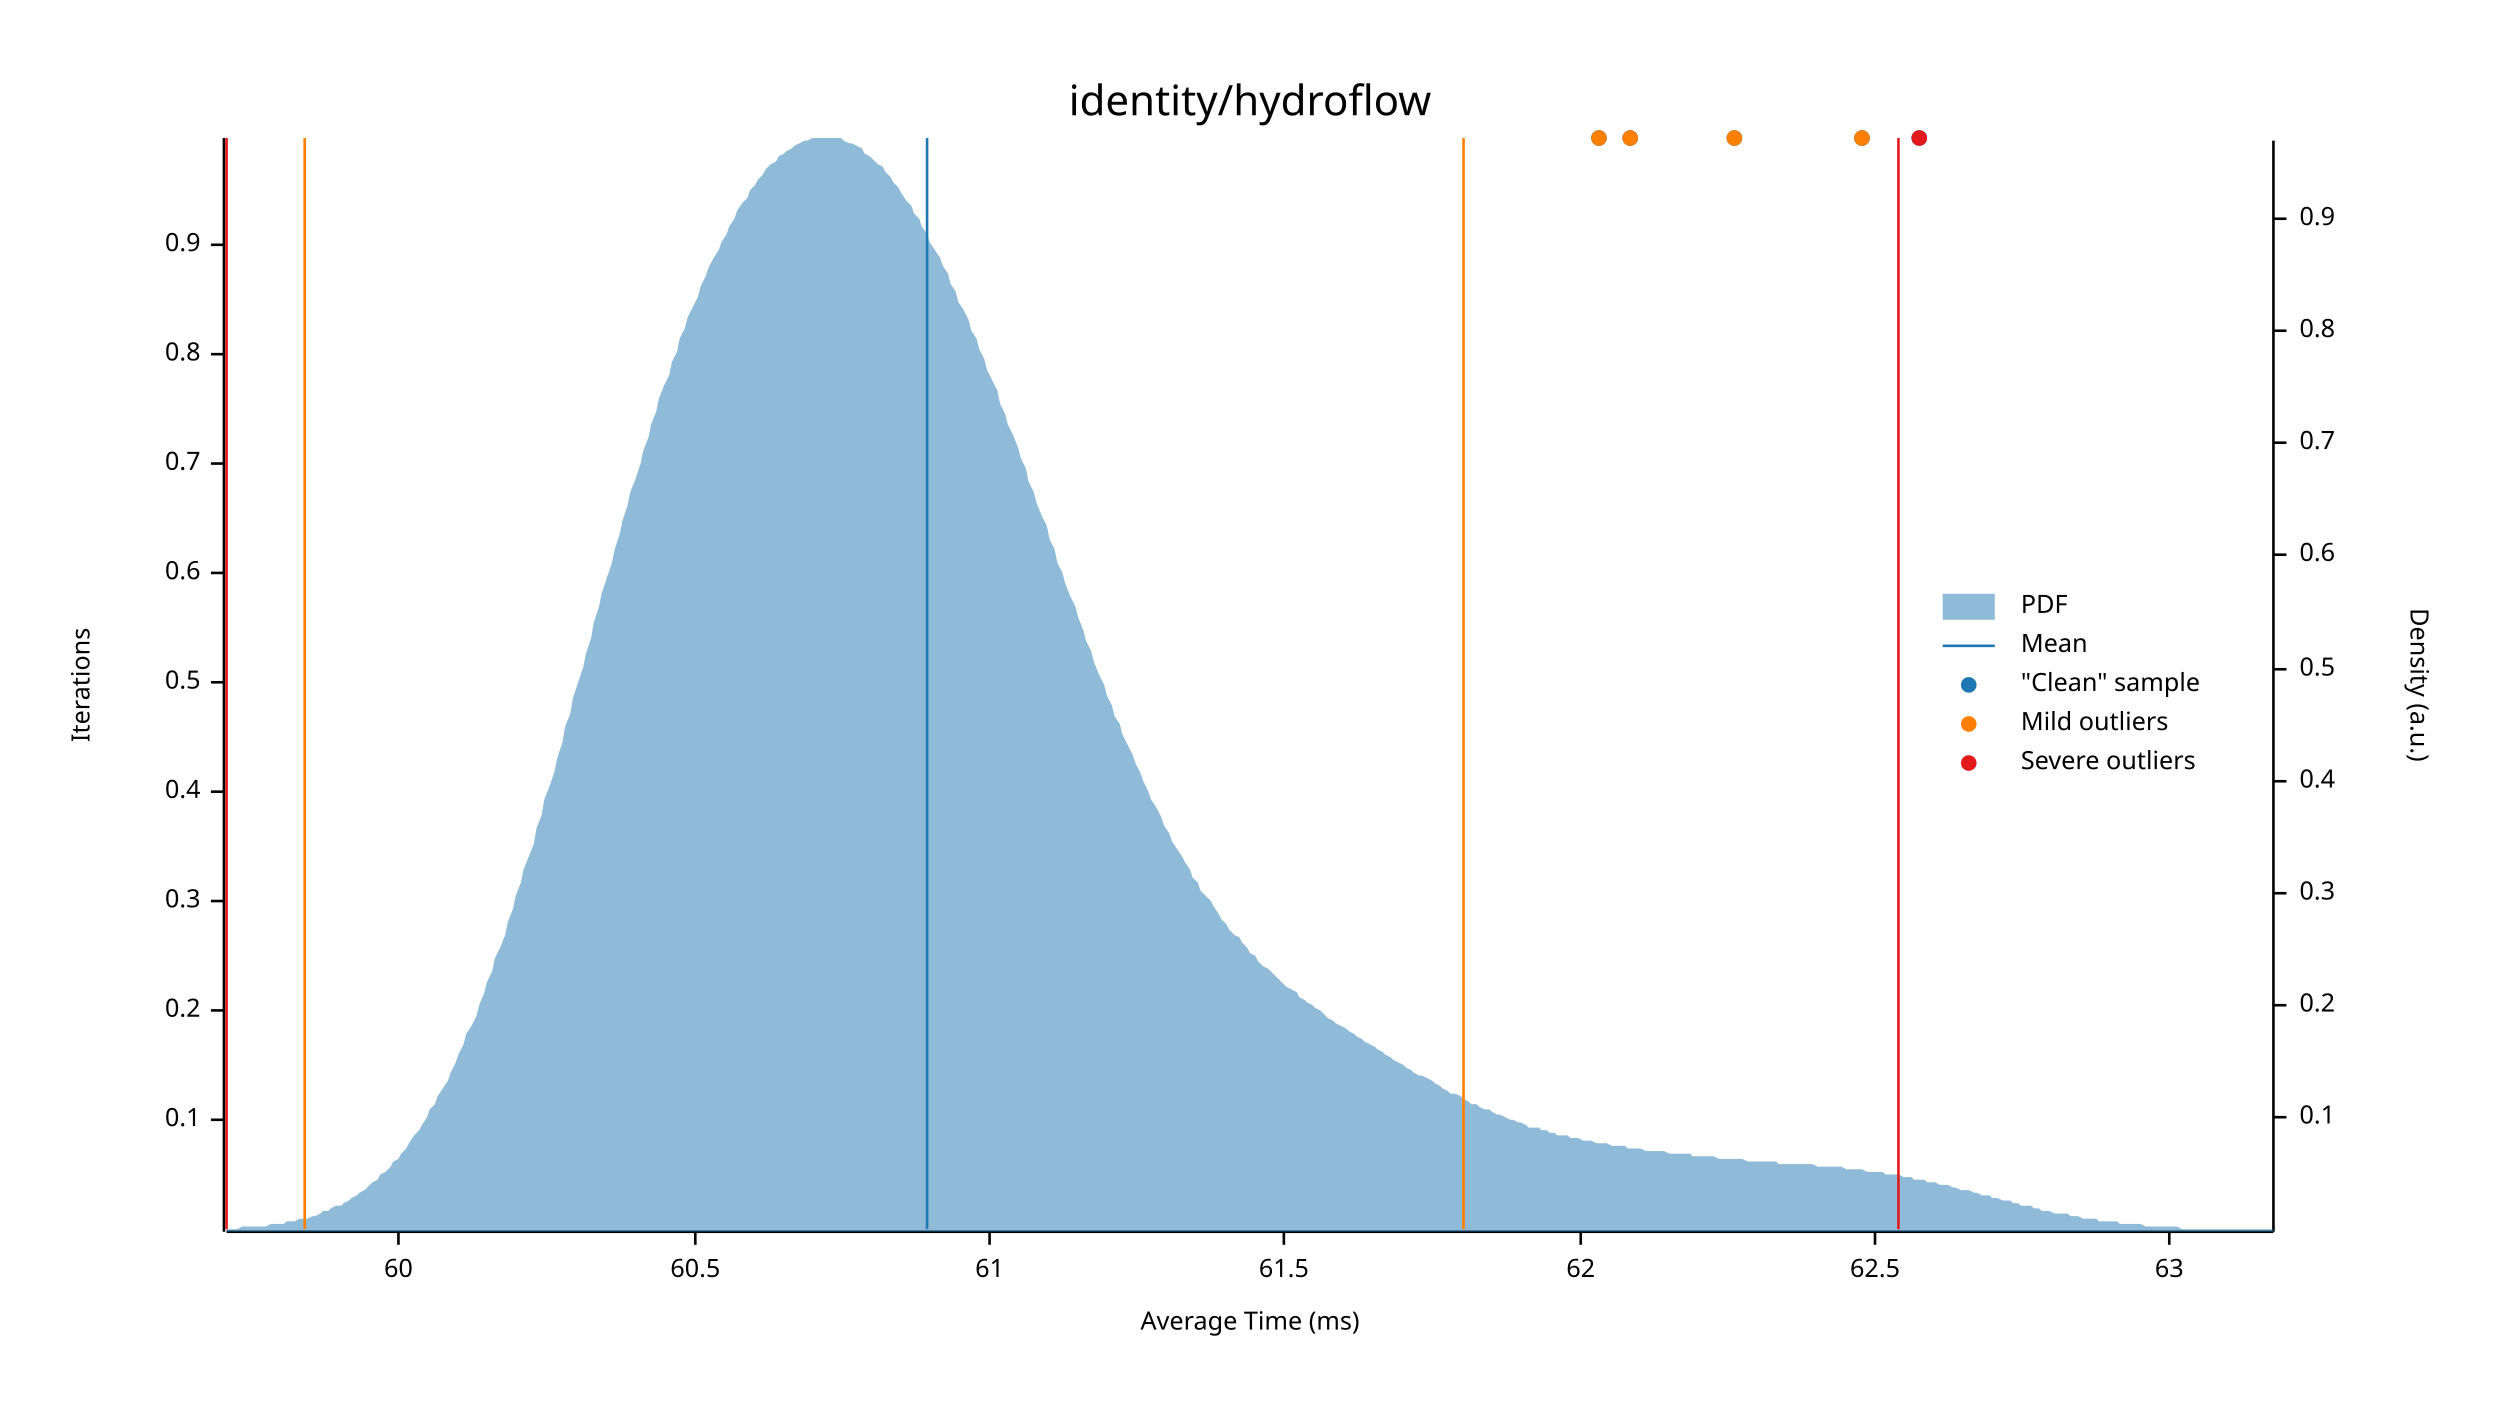
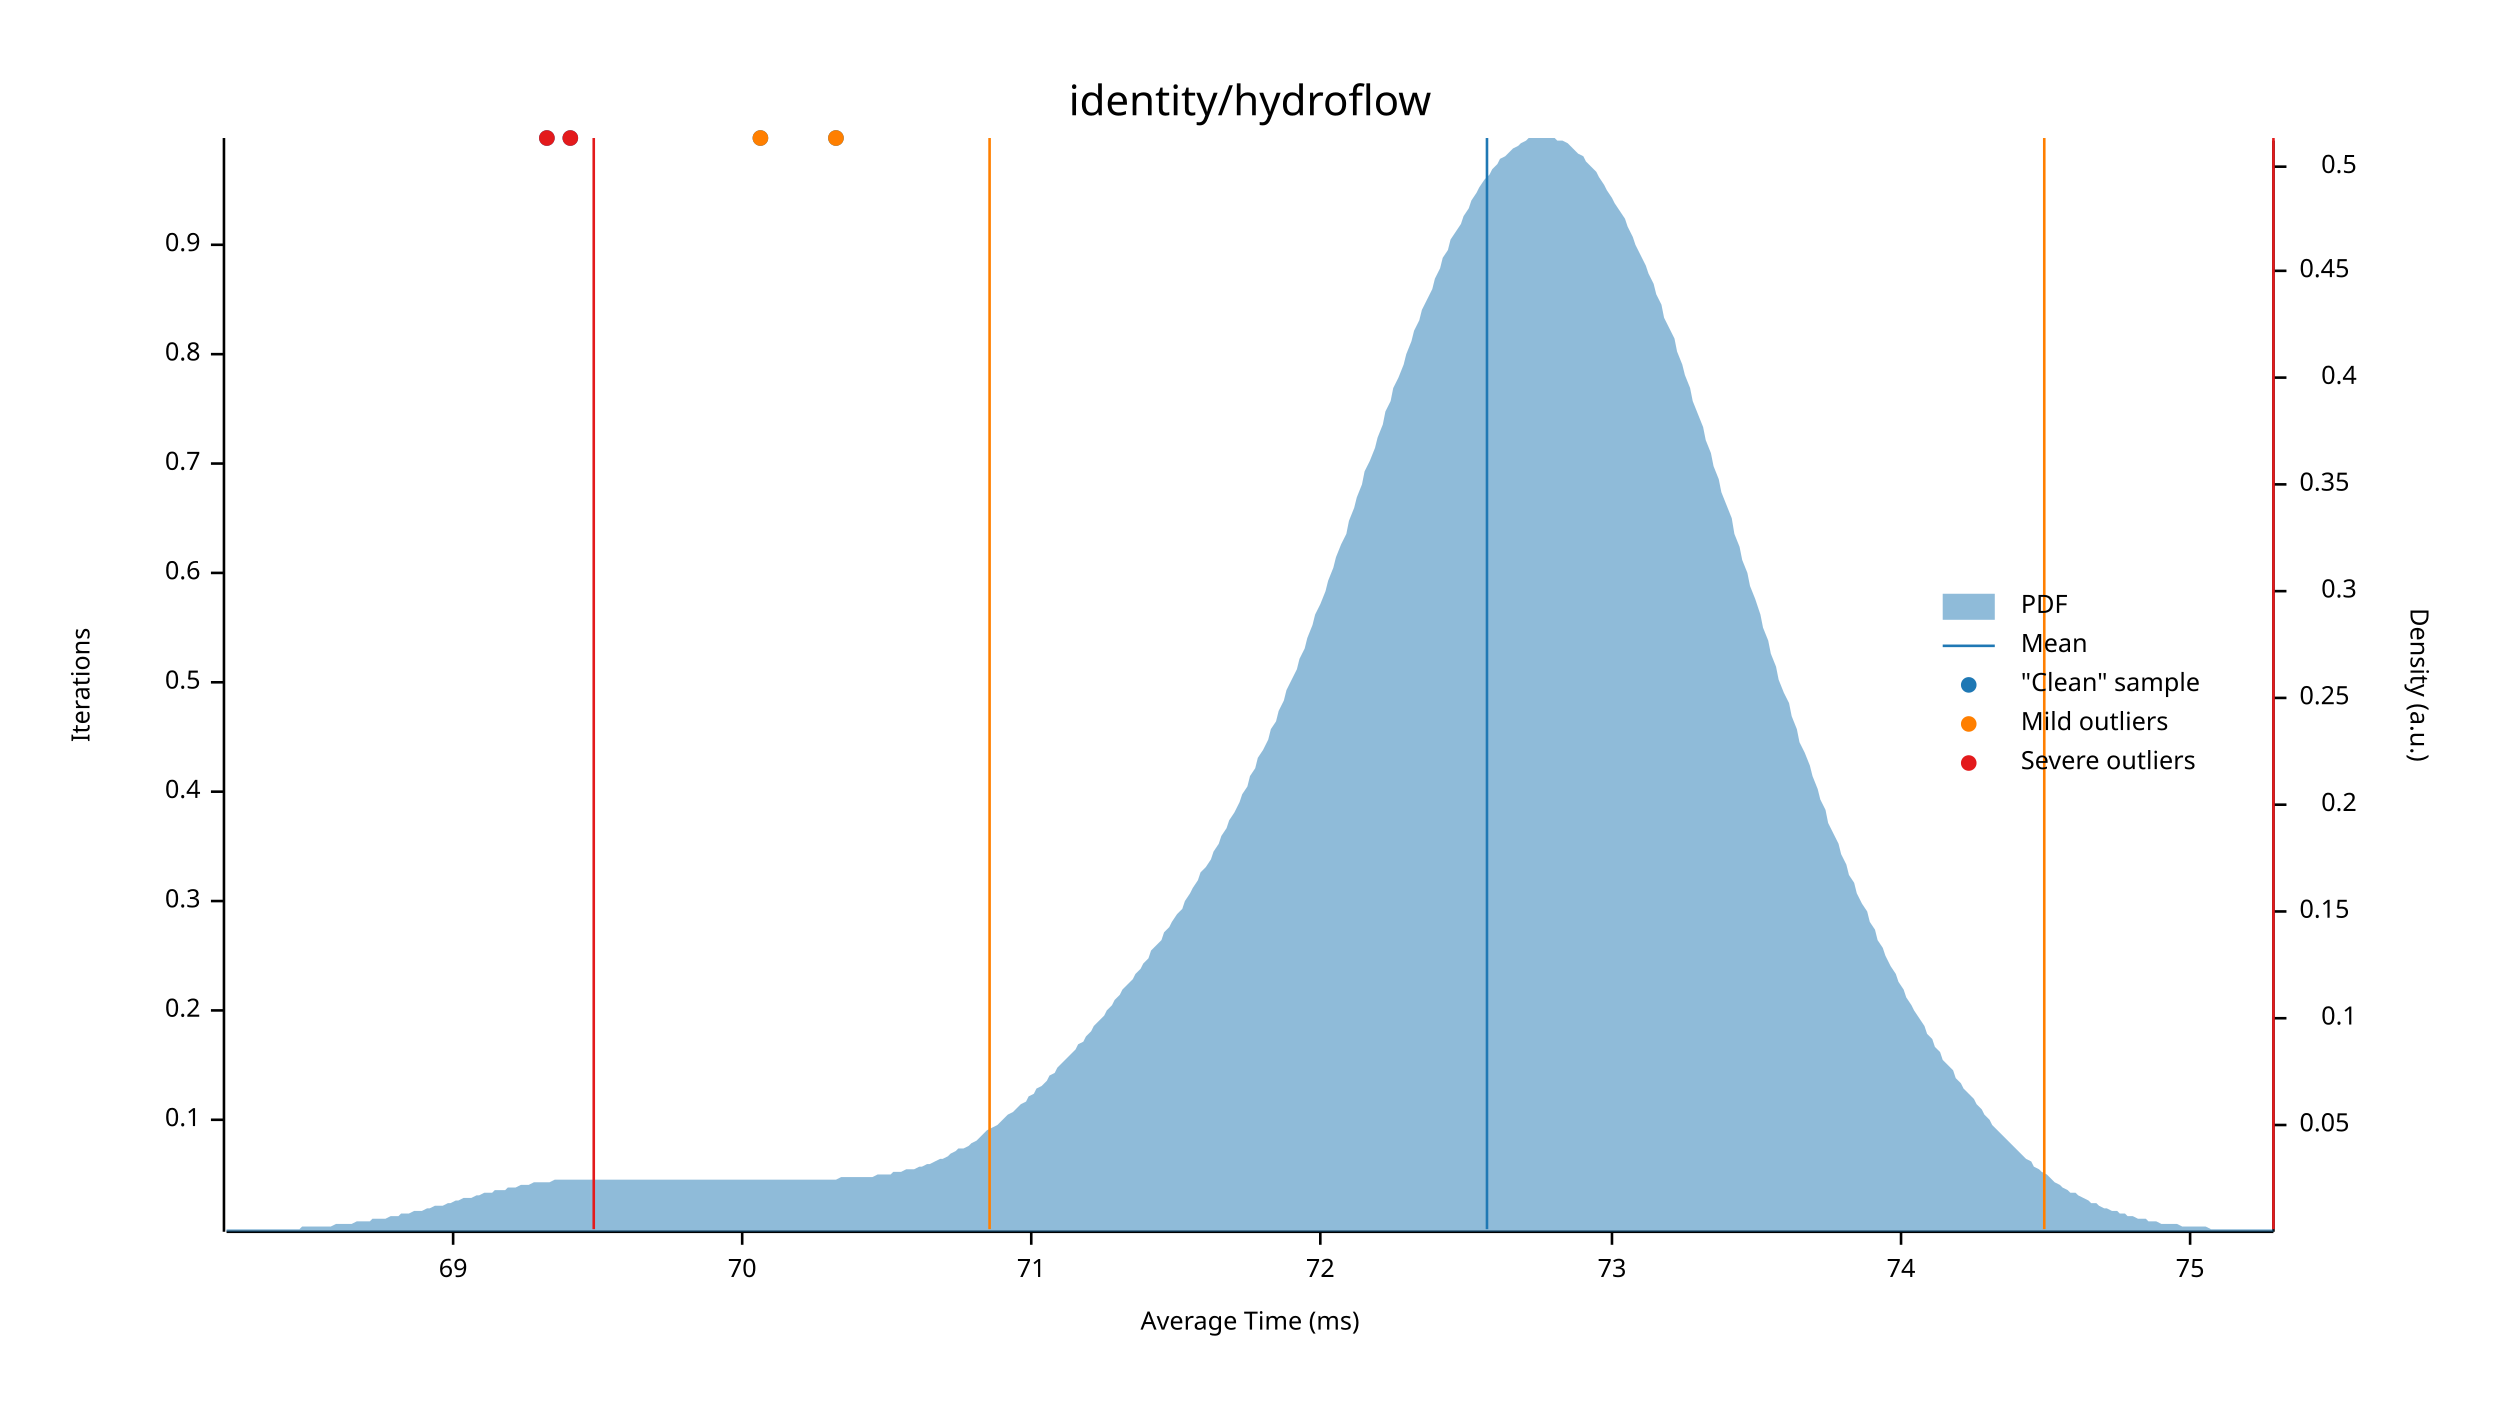
<svg xmlns="http://www.w3.org/2000/svg" width="960" height="540" viewBox="0 0 960 540">
  <text x="480" y="32" dy="0.76em" text-anchor="middle" font-family="sans-serif" font-size="16.129" opacity="1" fill="#000000">
identity/hydroflow
</text>
  <text x="27" y="263" dy="0.76em" text-anchor="middle" font-family="sans-serif" font-size="9.677" opacity="1" fill="#000000" transform="rotate(270, 27, 263)">
Iterations
</text>
  <text x="480" y="513" dy="-0.5ex" text-anchor="middle" font-family="sans-serif" font-size="9.677" opacity="1" fill="#000000">
Average Time (ms)
</text>
  <polyline fill="none" opacity="1" stroke="#000000" stroke-width="1" points="86,53 86,473 " />
  <text x="77" y="430" dy="0.5ex" text-anchor="end" font-family="sans-serif" font-size="9.677" opacity="1" fill="#000000">
0.1
</text>
  <polyline fill="none" opacity="1" stroke="#000000" stroke-width="1" points="81,430 86,430 " />
  <text x="77" y="388" dy="0.5ex" text-anchor="end" font-family="sans-serif" font-size="9.677" opacity="1" fill="#000000">
0.2
</text>
  <polyline fill="none" opacity="1" stroke="#000000" stroke-width="1" points="81,388 86,388 " />
  <text x="77" y="346" dy="0.5ex" text-anchor="end" font-family="sans-serif" font-size="9.677" opacity="1" fill="#000000">
0.3
</text>
  <polyline fill="none" opacity="1" stroke="#000000" stroke-width="1" points="81,346 86,346 " />
  <text x="77" y="304" dy="0.5ex" text-anchor="end" font-family="sans-serif" font-size="9.677" opacity="1" fill="#000000">
0.4
</text>
  <polyline fill="none" opacity="1" stroke="#000000" stroke-width="1" points="81,304 86,304 " />
  <text x="77" y="262" dy="0.5ex" text-anchor="end" font-family="sans-serif" font-size="9.677" opacity="1" fill="#000000">
0.5
</text>
  <polyline fill="none" opacity="1" stroke="#000000" stroke-width="1" points="81,262 86,262 " />
  <text x="77" y="220" dy="0.5ex" text-anchor="end" font-family="sans-serif" font-size="9.677" opacity="1" fill="#000000">
0.6
</text>
  <polyline fill="none" opacity="1" stroke="#000000" stroke-width="1" points="81,220 86,220 " />
  <text x="77" y="178" dy="0.5ex" text-anchor="end" font-family="sans-serif" font-size="9.677" opacity="1" fill="#000000">
0.7
</text>
  <polyline fill="none" opacity="1" stroke="#000000" stroke-width="1" points="81,178 86,178 " />
  <text x="77" y="136" dy="0.5ex" text-anchor="end" font-family="sans-serif" font-size="9.677" opacity="1" fill="#000000">
0.8
</text>
  <polyline fill="none" opacity="1" stroke="#000000" stroke-width="1" points="81,136 86,136 " />
  <text x="77" y="94" dy="0.5ex" text-anchor="end" font-family="sans-serif" font-size="9.677" opacity="1" fill="#000000">
0.9
</text>
  <polyline fill="none" opacity="1" stroke="#000000" stroke-width="1" points="81,94 86,94 " />
  <polyline fill="none" opacity="1" stroke="#000000" stroke-width="1" points="87,473 873,473 " />
-   <text x="153" y="483" dy="0.76em" text-anchor="middle" font-family="sans-serif" font-size="9.677" opacity="1" fill="#000000">
- 60
+   <text x="174" y="483" dy="0.76em" text-anchor="middle" font-family="sans-serif" font-size="9.677" opacity="1" fill="#000000">
+ 69
</text>
-   <polyline fill="none" opacity="1" stroke="#000000" stroke-width="1" points="153,473 153,478 " />
-   <text x="267" y="483" dy="0.76em" text-anchor="middle" font-family="sans-serif" font-size="9.677" opacity="1" fill="#000000">
- 60.5
+   <polyline fill="none" opacity="1" stroke="#000000" stroke-width="1" points="174,473 174,478 " />
+   <text x="285" y="483" dy="0.76em" text-anchor="middle" font-family="sans-serif" font-size="9.677" opacity="1" fill="#000000">
+ 70
</text>
-   <polyline fill="none" opacity="1" stroke="#000000" stroke-width="1" points="267,473 267,478 " />
-   <text x="380" y="483" dy="0.76em" text-anchor="middle" font-family="sans-serif" font-size="9.677" opacity="1" fill="#000000">
- 61
+   <polyline fill="none" opacity="1" stroke="#000000" stroke-width="1" points="285,473 285,478 " />
+   <text x="396" y="483" dy="0.76em" text-anchor="middle" font-family="sans-serif" font-size="9.677" opacity="1" fill="#000000">
+ 71
</text>
-   <polyline fill="none" opacity="1" stroke="#000000" stroke-width="1" points="380,473 380,478 " />
-   <text x="493" y="483" dy="0.76em" text-anchor="middle" font-family="sans-serif" font-size="9.677" opacity="1" fill="#000000">
- 61.5
+   <polyline fill="none" opacity="1" stroke="#000000" stroke-width="1" points="396,473 396,478 " />
+   <text x="507" y="483" dy="0.76em" text-anchor="middle" font-family="sans-serif" font-size="9.677" opacity="1" fill="#000000">
+ 72
</text>
-   <polyline fill="none" opacity="1" stroke="#000000" stroke-width="1" points="493,473 493,478 " />
-   <text x="607" y="483" dy="0.76em" text-anchor="middle" font-family="sans-serif" font-size="9.677" opacity="1" fill="#000000">
- 62
+   <polyline fill="none" opacity="1" stroke="#000000" stroke-width="1" points="507,473 507,478 " />
+   <text x="619" y="483" dy="0.76em" text-anchor="middle" font-family="sans-serif" font-size="9.677" opacity="1" fill="#000000">
+ 73
</text>
-   <polyline fill="none" opacity="1" stroke="#000000" stroke-width="1" points="607,473 607,478 " />
-   <text x="720" y="483" dy="0.76em" text-anchor="middle" font-family="sans-serif" font-size="9.677" opacity="1" fill="#000000">
- 62.5
+   <polyline fill="none" opacity="1" stroke="#000000" stroke-width="1" points="619,473 619,478 " />
+   <text x="730" y="483" dy="0.76em" text-anchor="middle" font-family="sans-serif" font-size="9.677" opacity="1" fill="#000000">
+ 74
</text>
-   <polyline fill="none" opacity="1" stroke="#000000" stroke-width="1" points="720,473 720,478 " />
-   <text x="833" y="483" dy="0.76em" text-anchor="middle" font-family="sans-serif" font-size="9.677" opacity="1" fill="#000000">
- 63
+   <polyline fill="none" opacity="1" stroke="#000000" stroke-width="1" points="730,473 730,478 " />
+   <text x="841" y="483" dy="0.76em" text-anchor="middle" font-family="sans-serif" font-size="9.677" opacity="1" fill="#000000">
+ 75
</text>
-   <polyline fill="none" opacity="1" stroke="#000000" stroke-width="1" points="833,473 833,478 " />
+   <polyline fill="none" opacity="1" stroke="#000000" stroke-width="1" points="841,473 841,478 " />
  <text x="933" y="263" dy="0.76em" text-anchor="middle" font-family="sans-serif" font-size="9.677" opacity="1" fill="#000000" transform="rotate(90, 933, 263)">
Density (a.u.)
</text>
  <polyline fill="none" opacity="1" stroke="#000000" stroke-width="1" points="873,54 873,473 " />
-   <text x="883" y="429" dy="0.5ex" text-anchor="start" font-family="sans-serif" font-size="9.677" opacity="1" fill="#000000">
+   <text x="883" y="432" dy="0.5ex" text-anchor="start" font-family="sans-serif" font-size="9.677" opacity="1" fill="#000000">
+ 0.05
+ </text>
+   <polyline fill="none" opacity="1" stroke="#000000" stroke-width="1" points="873,432 878,432 " />
+   <text x="905" y="391" dy="0.5ex" text-anchor="end" font-family="sans-serif" font-size="9.677" opacity="1" fill="#000000">
0.1
</text>
-   <polyline fill="none" opacity="1" stroke="#000000" stroke-width="1" points="873,429 878,429 " />
-   <text x="883" y="386" dy="0.5ex" text-anchor="start" font-family="sans-serif" font-size="9.677" opacity="1" fill="#000000">
+   <polyline fill="none" opacity="1" stroke="#000000" stroke-width="1" points="873,391 878,391 " />
+   <text x="883" y="350" dy="0.5ex" text-anchor="start" font-family="sans-serif" font-size="9.677" opacity="1" fill="#000000">
+ 0.15
+ </text>
+   <polyline fill="none" opacity="1" stroke="#000000" stroke-width="1" points="873,350 878,350 " />
+   <text x="905" y="309" dy="0.5ex" text-anchor="end" font-family="sans-serif" font-size="9.677" opacity="1" fill="#000000">
0.2
</text>
-   <polyline fill="none" opacity="1" stroke="#000000" stroke-width="1" points="873,386 878,386 " />
-   <text x="883" y="343" dy="0.5ex" text-anchor="start" font-family="sans-serif" font-size="9.677" opacity="1" fill="#000000">
+   <polyline fill="none" opacity="1" stroke="#000000" stroke-width="1" points="873,309 878,309 " />
+   <text x="883" y="268" dy="0.5ex" text-anchor="start" font-family="sans-serif" font-size="9.677" opacity="1" fill="#000000">
+ 0.25
+ </text>
+   <polyline fill="none" opacity="1" stroke="#000000" stroke-width="1" points="873,268 878,268 " />
+   <text x="905" y="227" dy="0.5ex" text-anchor="end" font-family="sans-serif" font-size="9.677" opacity="1" fill="#000000">
0.3
</text>
-   <polyline fill="none" opacity="1" stroke="#000000" stroke-width="1" points="873,343 878,343 " />
-   <text x="883" y="300" dy="0.5ex" text-anchor="start" font-family="sans-serif" font-size="9.677" opacity="1" fill="#000000">
+   <polyline fill="none" opacity="1" stroke="#000000" stroke-width="1" points="873,227 878,227 " />
+   <text x="883" y="186" dy="0.5ex" text-anchor="start" font-family="sans-serif" font-size="9.677" opacity="1" fill="#000000">
+ 0.35
+ </text>
+   <polyline fill="none" opacity="1" stroke="#000000" stroke-width="1" points="873,186 878,186 " />
+   <text x="905" y="145" dy="0.5ex" text-anchor="end" font-family="sans-serif" font-size="9.677" opacity="1" fill="#000000">
0.4
</text>
-   <polyline fill="none" opacity="1" stroke="#000000" stroke-width="1" points="873,300 878,300 " />
-   <text x="883" y="257" dy="0.5ex" text-anchor="start" font-family="sans-serif" font-size="9.677" opacity="1" fill="#000000">
+   <polyline fill="none" opacity="1" stroke="#000000" stroke-width="1" points="873,145 878,145 " />
+   <text x="883" y="104" dy="0.5ex" text-anchor="start" font-family="sans-serif" font-size="9.677" opacity="1" fill="#000000">
+ 0.45
+ </text>
+   <polyline fill="none" opacity="1" stroke="#000000" stroke-width="1" points="873,104 878,104 " />
+   <text x="905" y="64" dy="0.5ex" text-anchor="end" font-family="sans-serif" font-size="9.677" opacity="1" fill="#000000">
0.5
</text>
-   <polyline fill="none" opacity="1" stroke="#000000" stroke-width="1" points="873,257 878,257 " />
-   <text x="883" y="213" dy="0.5ex" text-anchor="start" font-family="sans-serif" font-size="9.677" opacity="1" fill="#000000">
- 0.6
- </text>
-   <polyline fill="none" opacity="1" stroke="#000000" stroke-width="1" points="873,213 878,213 " />
-   <text x="883" y="170" dy="0.5ex" text-anchor="start" font-family="sans-serif" font-size="9.677" opacity="1" fill="#000000">
- 0.7
- </text>
-   <polyline fill="none" opacity="1" stroke="#000000" stroke-width="1" points="873,170 878,170 " />
-   <text x="883" y="127" dy="0.5ex" text-anchor="start" font-family="sans-serif" font-size="9.677" opacity="1" fill="#000000">
- 0.8
- </text>
-   <polyline fill="none" opacity="1" stroke="#000000" stroke-width="1" points="873,127 878,127 " />
-   <text x="883" y="84" dy="0.5ex" text-anchor="start" font-family="sans-serif" font-size="9.677" opacity="1" fill="#000000">
- 0.9
- </text>
-   <polyline fill="none" opacity="1" stroke="#000000" stroke-width="1" points="873,84 878,84 " />
-   <polygon opacity="0.5" fill="#1F78B4" points="87,472 88,472 90,472 91,472 93,471 94,471 96,471 98,471 99,471 101,471 102,471 104,470 105,470 107,470 109,470 110,469 112,469 113,469 115,468 116,468 118,468 120,467 121,467 123,466 124,465 126,465 127,464 129,463 131,463 132,462 134,461 135,460 137,459 138,458 140,457 142,455 143,454 145,453 146,451 148,450 150,448 151,446 153,445 154,443 156,441 157,439 159,436 161,434 162,432 164,429 165,426 167,424 168,421 170,418 172,415 173,412 175,408 176,405 178,401 179,397 181,394 183,390 184,386 186,381 187,377 189,373 190,368 192,364 194,359 195,354 197,349 198,344 200,339 201,334 203,329 205,324 206,318 208,313 209,307 211,302 213,296 214,291 216,285 217,279 219,274 220,268 222,262 224,256 225,251 227,245 228,239 230,233 231,228 233,222 235,216 236,211 238,205 239,200 241,194 242,189 244,184 246,178 247,173 249,168 250,163 252,158 253,153 255,148 257,144 258,139 260,135 261,130 263,126 264,122 266,118 268,114 269,110 271,106 272,103 274,99 276,96 277,93 279,90 280,87 282,84 283,81 285,78 287,76 288,73 290,71 291,69 293,67 294,65 296,63 298,62 299,60 301,59 302,58 304,57 305,56 307,55 309,54 310,54 312,53 313,53 315,53 316,53 318,53 320,53 321,53 323,53 324,54 326,55 327,55 329,56 331,57 332,59 334,60 335,61 337,63 339,64 340,66 342,68 343,70 345,72 346,74 348,77 350,79 351,82 353,84 354,87 356,90 357,93 359,96 361,99 362,102 364,105 365,109 367,112 368,116 370,119 372,123 373,127 375,130 376,134 378,138 379,142 381,146 383,150 384,155 386,159 387,163 389,167 391,172 392,176 394,180 395,185 397,189 398,193 400,198 402,202 403,207 405,211 406,216 408,220 409,224 411,229 413,233 414,237 416,242 417,246 419,250 420,254 422,259 424,263 425,267 427,271 428,275 430,278 431,282 433,286 435,290 436,293 438,297 439,300 441,304 442,307 444,310 446,314 447,317 449,320 450,323 452,326 454,329 455,331 457,334 458,337 460,339 461,342 463,344 465,346 466,348 468,351 469,353 471,355 472,357 474,359 476,360 477,362 479,364 480,366 482,367 483,369 485,371 487,372 488,373 490,375 491,376 493,378 494,379 496,380 498,381 499,383 501,384 502,385 504,386 505,387 507,388 509,390 510,391 512,392 513,393 515,394 517,395 518,396 520,397 521,398 523,399 524,400 526,401 528,402 529,403 531,404 532,405 534,406 535,407 537,408 539,409 540,410 542,411 543,412 545,413 546,413 548,414 550,415 551,416 553,417 554,418 556,419 557,420 559,420 561,421 562,422 564,423 565,424 567,424 568,425 570,426 572,426 573,427 575,428 576,428 578,429 580,430 581,430 583,431 584,431 586,432 587,433 589,433 591,433 592,434 594,434 595,435 597,435 598,436 600,436 602,436 603,437 605,437 606,437 608,438 609,438 611,438 613,439 614,439 616,439 617,439 619,440 620,440 622,440 624,440 625,441 627,441 628,441 630,441 632,442 633,442 635,442 636,442 638,442 639,442 641,443 643,443 644,443 646,443 647,443 649,443 650,444 652,444 654,444 655,444 657,444 658,444 660,445 661,445 663,445 665,445 666,445 668,445 669,445 671,446 672,446 674,446 676,446 677,446 679,446 680,446 682,446 683,447 685,447 687,447 688,447 690,447 691,447 693,447 695,447 696,447 698,448 699,448 701,448 702,448 704,448 706,448 707,448 709,449 710,449 712,449 713,449 715,449 717,450 718,450 720,450 721,450 723,450 724,451 726,451 728,451 729,451 731,452 732,452 734,452 735,453 737,453 739,453 740,454 742,454 743,454 745,455 746,455 748,455 750,456 751,456 753,457 754,457 756,457 758,458 759,458 761,459 762,459 764,459 765,460 767,460 769,461 770,461 772,461 773,462 775,462 776,463 778,463 780,463 781,464 783,464 784,465 786,465 787,465 789,466 791,466 792,466 794,466 795,467 797,467 798,467 800,468 802,468 803,468 805,468 806,469 808,469 809,469 811,469 813,469 814,470 816,470 817,470 819,470 821,470 822,470 824,471 825,471 827,471 828,471 830,471 832,471 833,471 835,471 836,471 838,472 839,472 841,472 843,472 844,472 846,472 847,472 849,472 850,472 852,472 854,472 855,472 857,472 858,472 860,472 861,472 863,472 865,472 866,472 868,472 869,472 871,472 873,472 873,473 87,473 " />
-   <polyline fill="none" opacity="1" stroke="#1F78B4" stroke-width="1" points="356,472 356,53 " />
-   <polyline fill="none" opacity="1" stroke="#FF7F00" stroke-width="1" points="117,472 117,53 " />
-   <polyline fill="none" opacity="1" stroke="#FF7F00" stroke-width="1" points="562,472 562,53 " />
-   <polyline fill="none" opacity="1" stroke="#E31A1C" stroke-width="1" points="87,472 87,53 " />
-   <polyline fill="none" opacity="1" stroke="#E31A1C" stroke-width="1" points="729,472 729,53 " />
-   <circle cx="666" cy="53" r="3" opacity="1" fill="#1F78B4" stroke="none" stroke-width="1" />
-   <circle cx="614" cy="53" r="3" opacity="1" fill="#1F78B4" stroke="none" stroke-width="1" />
-   <circle cx="737" cy="53" r="3" opacity="1" fill="#1F78B4" stroke="none" stroke-width="1" />
-   <circle cx="715" cy="53" r="3" opacity="1" fill="#1F78B4" stroke="none" stroke-width="1" />
-   <circle cx="626" cy="53" r="3" opacity="1" fill="#1F78B4" stroke="none" stroke-width="1" />
-   <circle cx="666" cy="53" r="3" opacity="1" fill="#FF7F00" stroke="none" stroke-width="1" />
-   <circle cx="614" cy="53" r="3" opacity="1" fill="#FF7F00" stroke="none" stroke-width="1" />
-   <circle cx="715" cy="53" r="3" opacity="1" fill="#FF7F00" stroke="none" stroke-width="1" />
-   <circle cx="626" cy="53" r="3" opacity="1" fill="#FF7F00" stroke="none" stroke-width="1" />
-   <circle cx="737" cy="53" r="3" opacity="1" fill="#E31A1C" stroke="none" stroke-width="1" />
+   <polyline fill="none" opacity="1" stroke="#000000" stroke-width="1" points="873,64 878,64 " />
+   <polygon opacity="0.5" fill="#1F78B4" points="87,472 88,472 90,472 91,472 93,472 94,472 96,472 98,472 99,472 101,472 102,472 104,472 105,472 107,472 109,472 110,472 112,472 113,472 115,472 116,471 118,471 120,471 121,471 123,471 124,471 126,471 127,471 129,470 131,470 132,470 134,470 135,470 137,469 138,469 140,469 142,469 143,468 145,468 146,468 148,468 150,467 151,467 153,467 154,466 156,466 157,466 159,465 161,465 162,465 164,464 165,464 167,463 168,463 170,463 172,462 173,462 175,461 176,461 178,460 179,460 181,460 183,459 184,459 186,458 187,458 189,458 190,457 192,457 194,457 195,456 197,456 198,456 200,455 201,455 203,455 205,454 206,454 208,454 209,454 211,454 213,453 214,453 216,453 217,453 219,453 220,453 222,453 224,453 225,453 227,453 228,453 230,453 231,453 233,453 235,453 236,453 238,453 239,453 241,453 242,453 244,453 246,453 247,453 249,453 250,453 252,453 253,453 255,453 257,453 258,453 260,453 261,453 263,453 264,453 266,453 268,453 269,453 271,453 272,453 274,453 276,453 277,453 279,453 280,453 282,453 283,453 285,453 287,453 288,453 290,453 291,453 293,453 294,453 296,453 298,453 299,453 301,453 302,453 304,453 305,453 307,453 309,453 310,453 312,453 313,453 315,453 316,453 318,453 320,453 321,453 323,452 324,452 326,452 327,452 329,452 331,452 332,452 334,452 335,452 337,451 339,451 340,451 342,451 343,450 345,450 346,450 348,449 350,449 351,449 353,448 354,448 356,447 357,447 359,446 361,445 362,445 364,444 365,443 367,442 368,441 370,441 372,440 373,439 375,438 376,437 378,435 379,434 381,433 383,432 384,431 386,429 387,428 389,427 391,425 392,424 394,423 395,421 397,420 398,418 400,417 402,415 403,413 405,412 406,410 408,408 409,407 411,405 413,403 414,401 416,400 417,398 419,396 420,394 422,392 424,390 425,388 427,386 428,384 430,382 431,380 433,378 435,376 436,374 438,372 439,370 441,368 442,365 444,363 446,361 447,358 449,356 450,354 452,351 454,349 455,346 457,343 458,341 460,338 461,335 463,333 465,330 466,327 468,324 469,321 471,318 472,315 474,312 476,308 477,305 479,302 480,298 482,295 483,291 485,288 487,284 488,280 490,277 491,273 493,269 494,265 496,261 498,257 499,253 501,249 502,245 504,240 505,236 507,232 509,227 510,223 512,218 513,214 515,209 517,205 518,200 520,195 521,191 523,186 524,181 526,177 528,172 529,168 531,163 532,158 534,154 535,149 537,145 539,140 540,136 542,131 543,127 545,123 546,119 548,115 550,111 551,107 553,103 554,99 556,96 557,92 559,89 561,86 562,83 564,80 565,77 567,74 568,72 570,69 572,67 573,65 575,63 576,61 578,60 580,58 581,57 583,56 584,55 586,54 587,53 589,53 591,53 592,53 594,53 595,53 597,53 598,54 600,54 602,55 603,56 605,58 606,59 608,60 609,62 611,64 613,66 614,68 616,71 617,73 619,76 620,78 622,81 624,84 625,87 627,91 628,94 630,98 632,102 633,105 635,109 636,113 638,117 639,122 641,126 643,130 644,135 646,140 647,144 649,149 650,154 652,159 654,164 655,169 657,174 658,179 660,184 661,189 663,194 665,199 666,205 668,210 669,215 671,220 672,225 674,230 676,236 677,241 679,246 680,251 682,256 683,261 685,266 687,270 688,275 690,280 691,285 693,289 695,294 696,298 698,303 699,307 701,311 702,316 704,320 706,324 707,328 709,332 710,336 712,339 713,343 715,347 717,350 718,354 720,357 721,361 723,364 724,367 726,371 728,374 729,377 731,380 732,383 734,386 735,388 737,391 739,394 740,397 742,399 743,402 745,404 746,407 748,409 750,411 751,414 753,416 754,418 756,420 758,422 759,424 761,426 762,428 764,430 765,432 767,434 769,436 770,437 772,439 773,440 775,442 776,443 778,445 780,446 781,448 783,449 784,450 786,451 787,452 789,454 791,455 792,456 794,457 795,458 797,458 798,459 800,460 802,461 803,462 805,462 806,463 808,464 809,464 811,465 813,465 814,466 816,466 817,467 819,467 821,468 822,468 824,468 825,469 827,469 828,469 830,470 832,470 833,470 835,470 836,470 838,471 839,471 841,471 843,471 844,471 846,471 847,471 849,472 850,472 852,472 854,472 855,472 857,472 858,472 860,472 861,472 863,472 865,472 866,472 868,472 869,472 871,472 873,472 873,473 87,473 " />
+   <polyline fill="none" opacity="1" stroke="#1F78B4" stroke-width="1" points="571,472 571,53 " />
+   <polyline fill="none" opacity="1" stroke="#FF7F00" stroke-width="1" points="380,472 380,53 " />
+   <polyline fill="none" opacity="1" stroke="#FF7F00" stroke-width="1" points="785,472 785,53 " />
+   <polyline fill="none" opacity="1" stroke="#E31A1C" stroke-width="1" points="228,472 228,53 " />
+   <polyline fill="none" opacity="1" stroke="#E31A1C" stroke-width="1" points="873,472 873,53 " />
+   <circle cx="292" cy="53" r="3" opacity="1" fill="#1F78B4" stroke="none" stroke-width="1" />
+   <circle cx="219" cy="53" r="3" opacity="1" fill="#1F78B4" stroke="none" stroke-width="1" />
+   <circle cx="210" cy="53" r="3" opacity="1" fill="#1F78B4" stroke="none" stroke-width="1" />
+   <circle cx="321" cy="53" r="3" opacity="1" fill="#1F78B4" stroke="none" stroke-width="1" />
+   <circle cx="292" cy="53" r="3" opacity="1" fill="#FF7F00" stroke="none" stroke-width="1" />
+   <circle cx="321" cy="53" r="3" opacity="1" fill="#FF7F00" stroke="none" stroke-width="1" />
+   <circle cx="219" cy="53" r="3" opacity="1" fill="#E31A1C" stroke="none" stroke-width="1" />
+   <circle cx="210" cy="53" r="3" opacity="1" fill="#E31A1C" stroke="none" stroke-width="1" />
  <text x="776" y="228" dy="0.76em" text-anchor="start" font-family="sans-serif" font-size="9.677" opacity="1" fill="#000000">
PDF
</text>
  <text x="776" y="243" dy="0.76em" text-anchor="start" font-family="sans-serif" font-size="9.677" opacity="1" fill="#000000">
Mean
</text>
  <text x="776" y="258" dy="0.76em" text-anchor="start" font-family="sans-serif" font-size="9.677" opacity="1" fill="#000000">
"Clean" sample
</text>
  <text x="776" y="273" dy="0.76em" text-anchor="start" font-family="sans-serif" font-size="9.677" opacity="1" fill="#000000">
Mild outliers
</text>
  <text x="776" y="288" dy="0.76em" text-anchor="start" font-family="sans-serif" font-size="9.677" opacity="1" fill="#000000">
Severe outliers
</text>
  <rect x="746" y="228" width="20" height="10" opacity="0.5" fill="#1F78B4" stroke="none" />
  <polyline fill="none" opacity="1" stroke="#1F78B4" stroke-width="1" points="746,248 766,248 " />
  <circle cx="756" cy="263" r="3" opacity="1" fill="#1F78B4" stroke="none" stroke-width="1" />
  <circle cx="756" cy="278" r="3" opacity="1" fill="#FF7F00" stroke="none" stroke-width="1" />
  <circle cx="756" cy="293" r="3" opacity="1" fill="#E31A1C" stroke="none" stroke-width="1" />
</svg>
